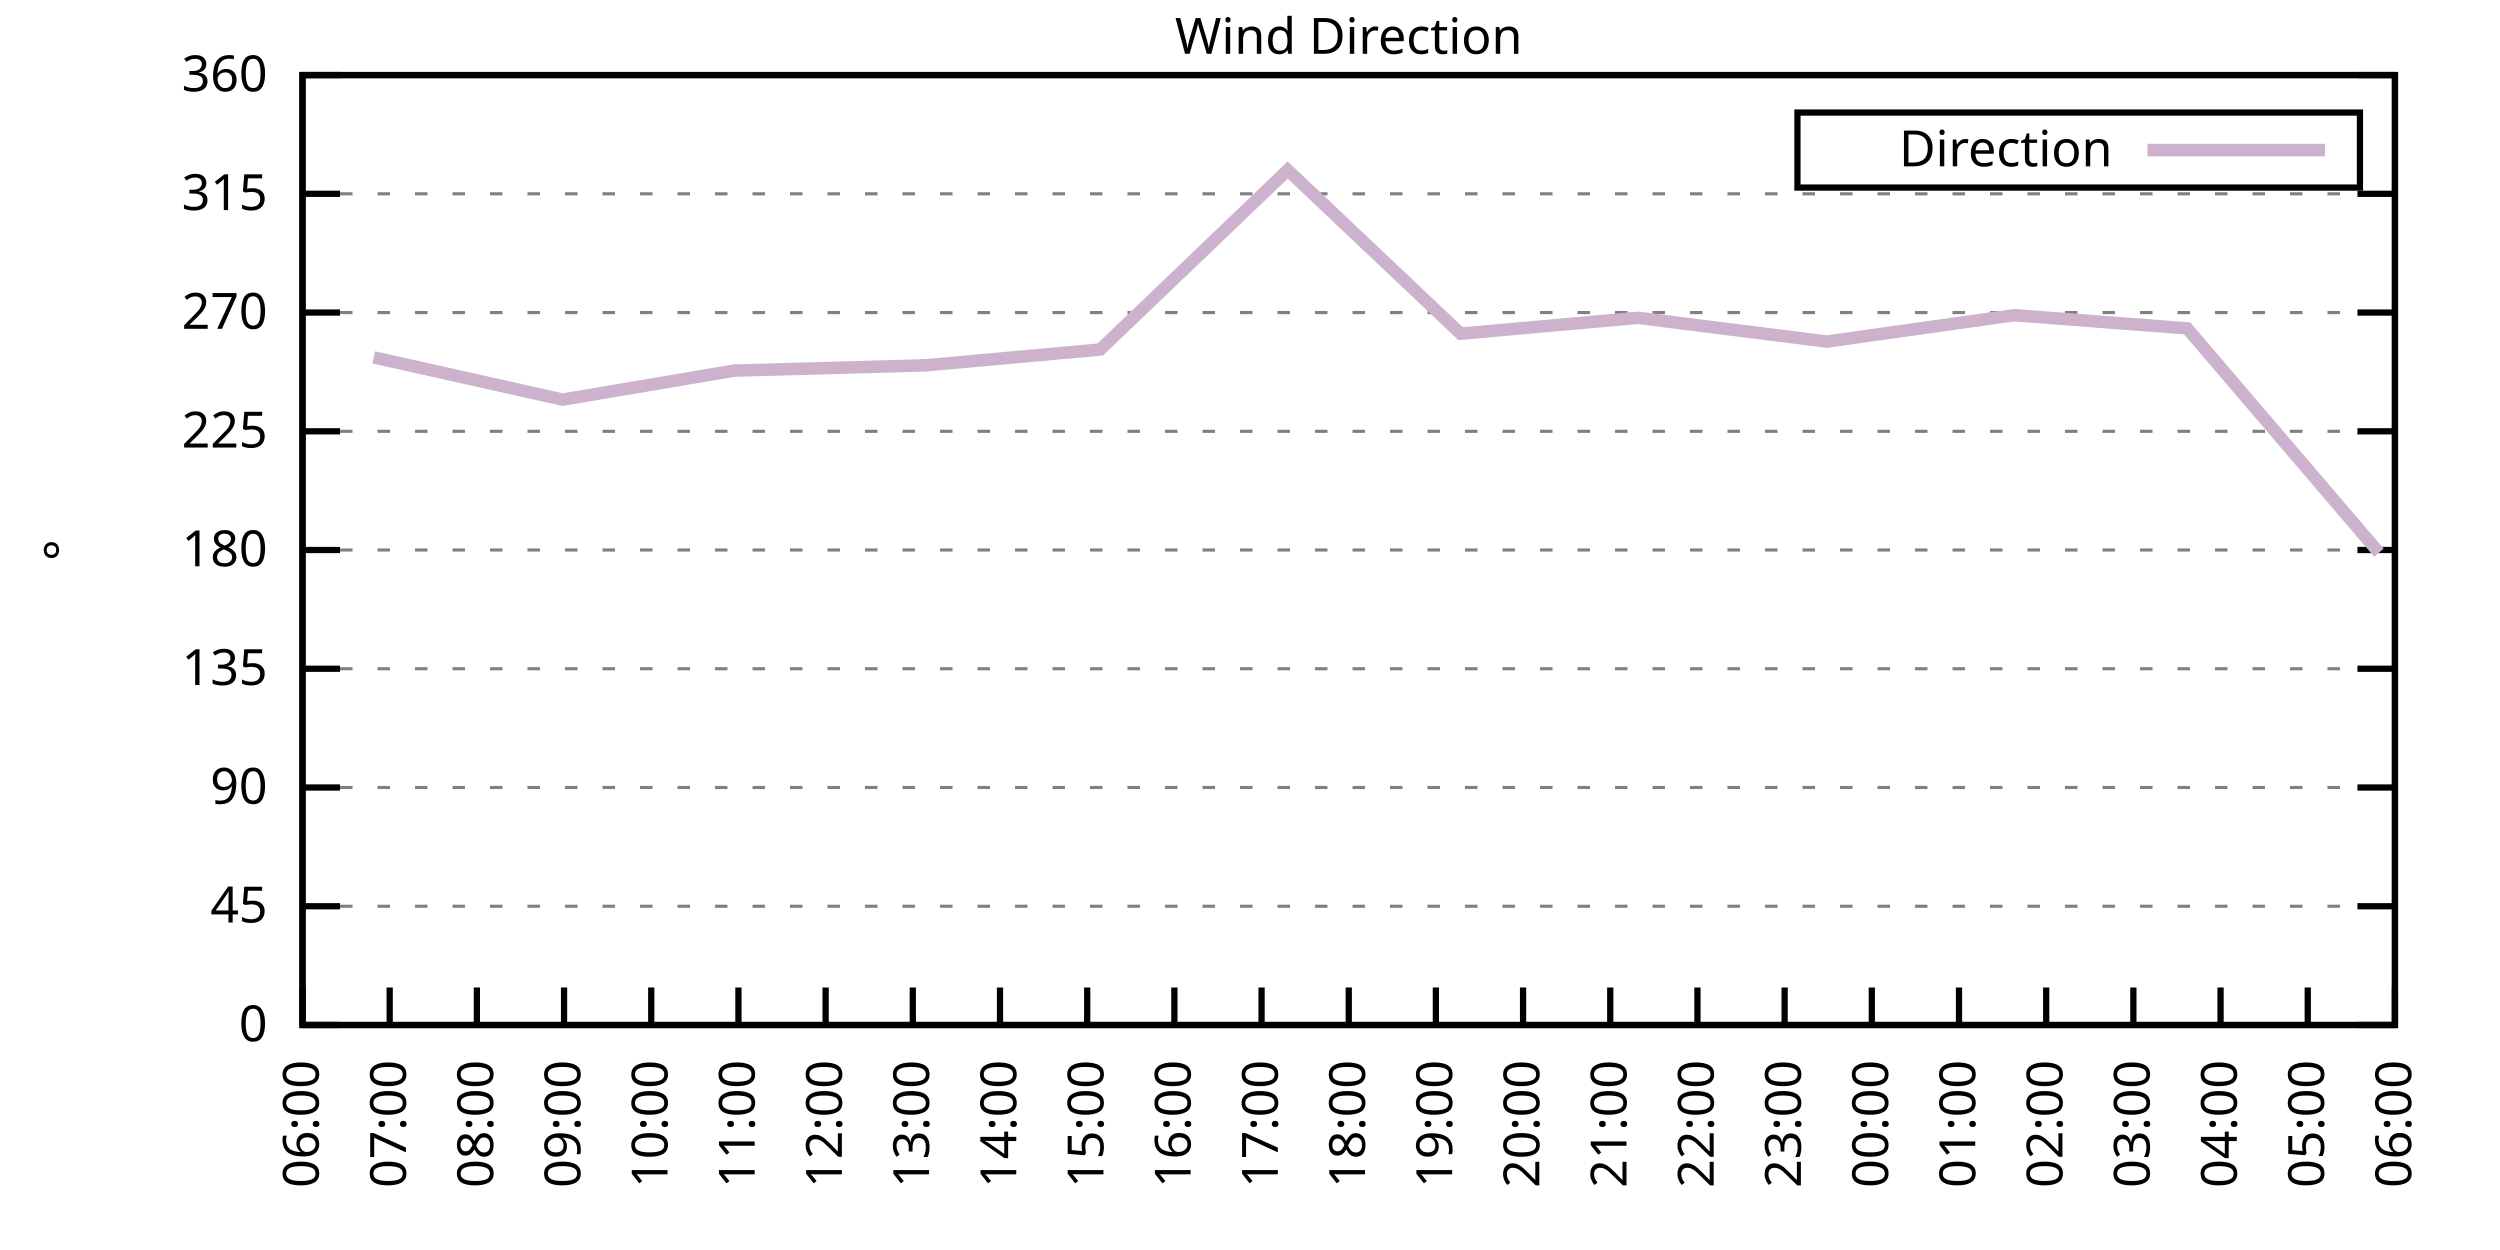
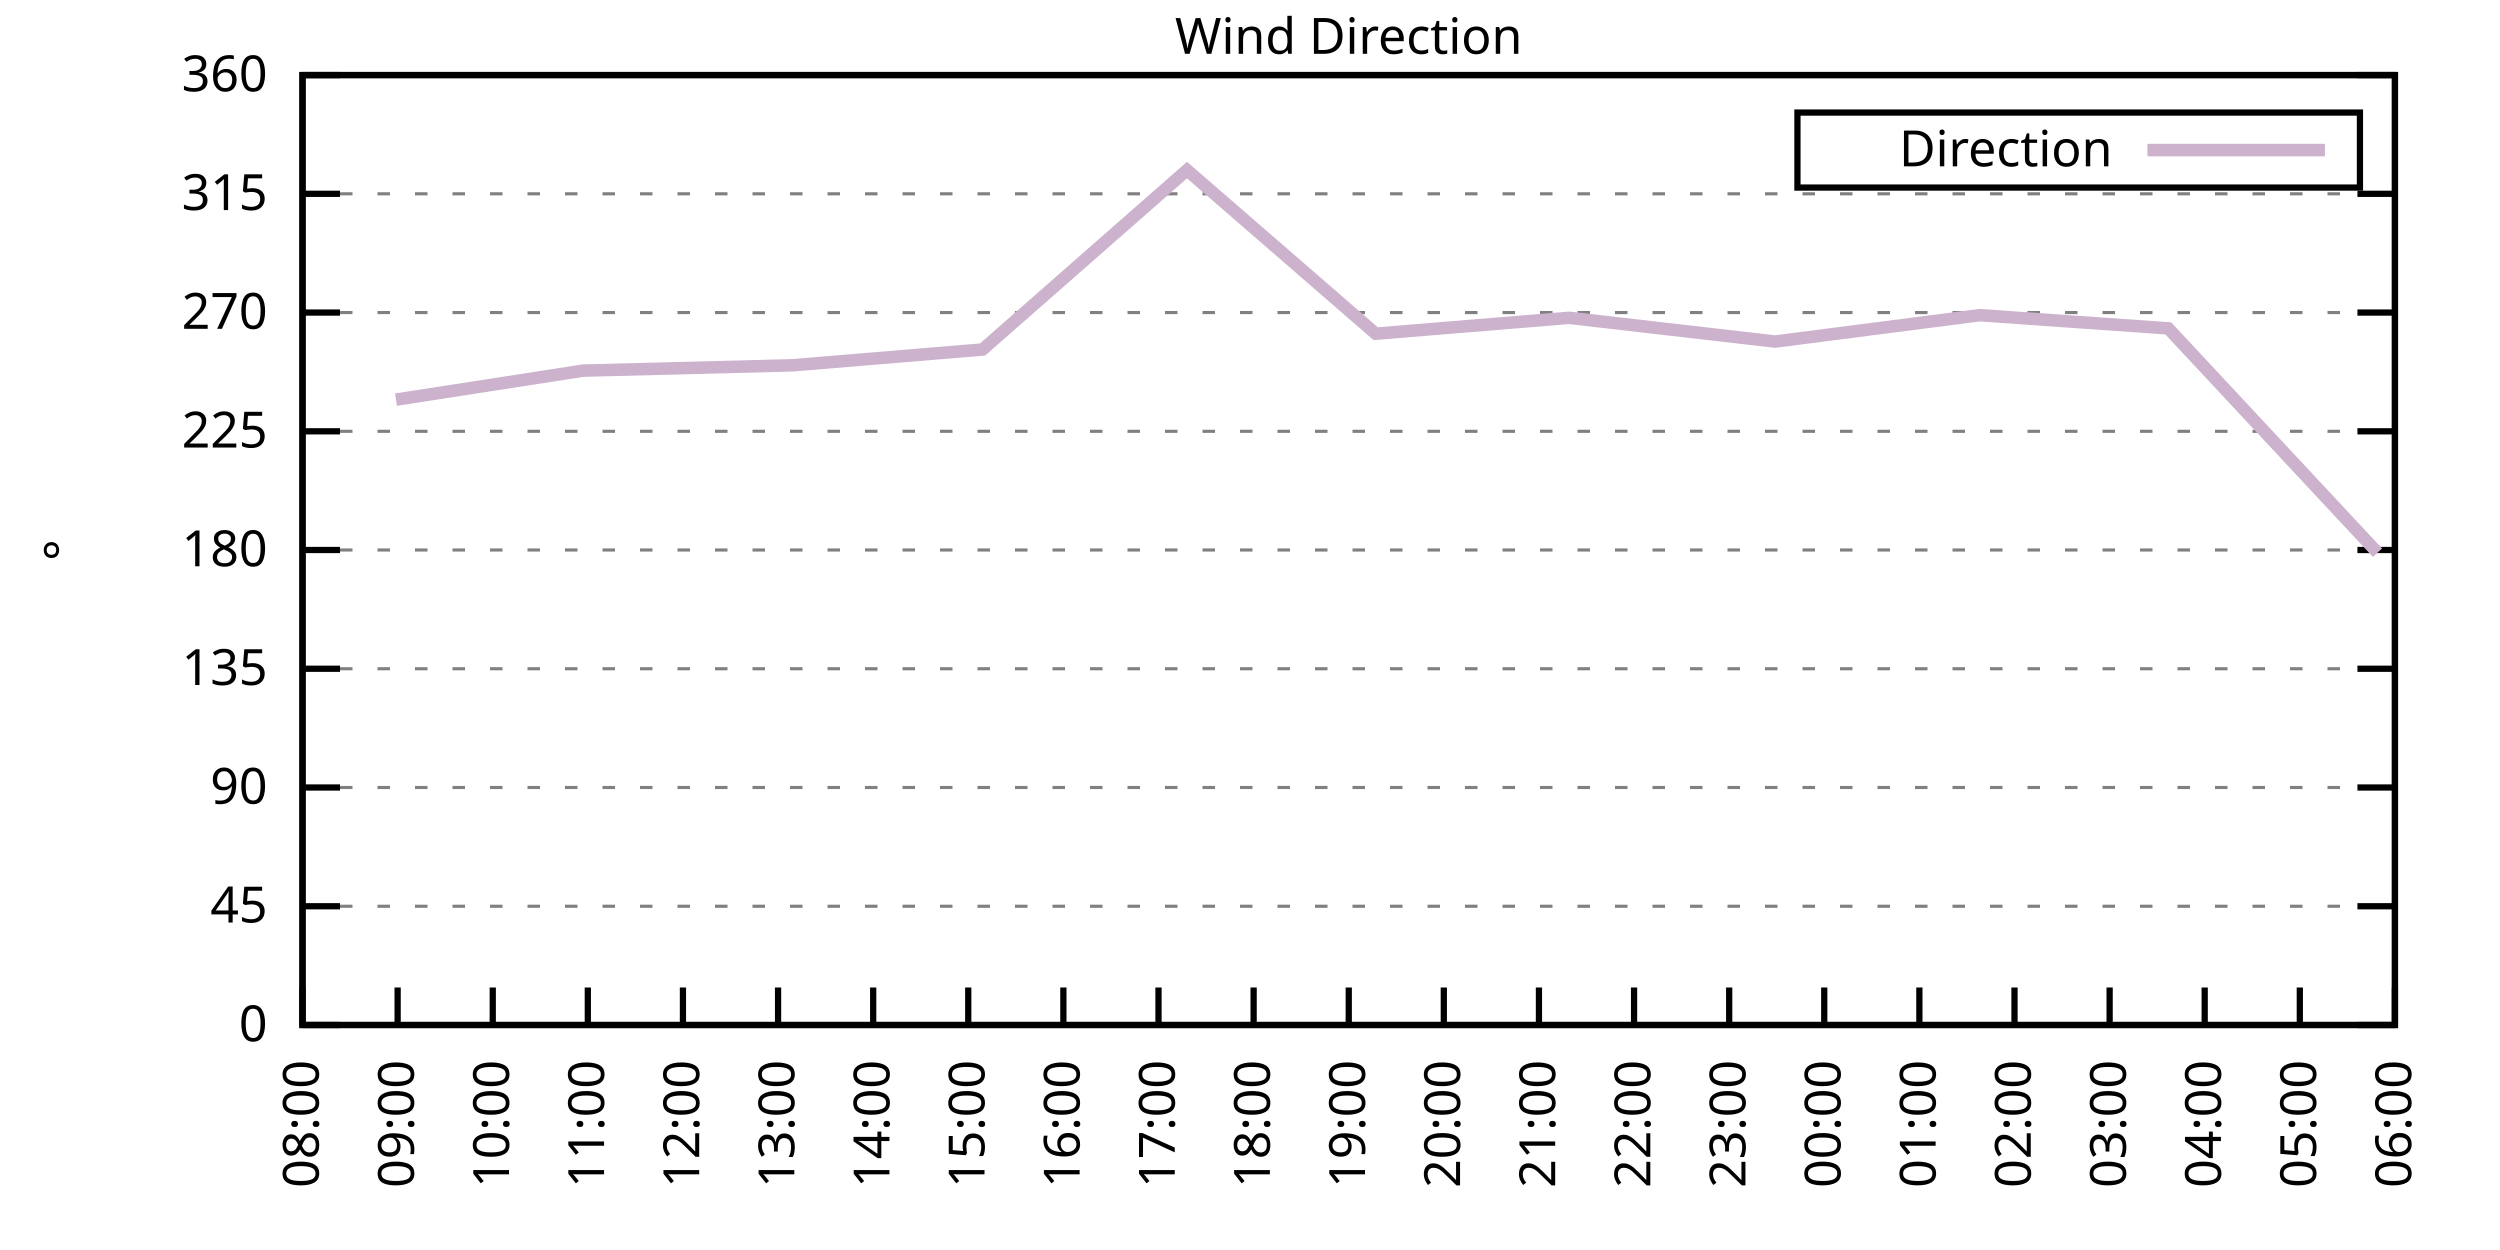
<svg xmlns="http://www.w3.org/2000/svg" xmlns:xlink="http://www.w3.org/1999/xlink" width="400" height="200" viewBox="0 0 400 200">
  <g id="gnuplot_canvas">
    <rect x="0" y="0" width="400" height="200" fill="none" />
    <defs>
      <circle id="gpDot" r="0.5" stroke-width="0.5" stroke="currentColor" />
      <path id="gpPt0" stroke-width="0.333" stroke="currentColor" d="M-1,0 h2 M0,-1 v2" />
      <path id="gpPt1" stroke-width="0.333" stroke="currentColor" d="M-1,-1 L1,1 M1,-1 L-1,1" />
      <path id="gpPt2" stroke-width="0.333" stroke="currentColor" d="M-1,0 L1,0 M0,-1 L0,1 M-1,-1 L1,1 M-1,1 L1,-1" />
      <rect id="gpPt3" stroke-width="0.333" stroke="currentColor" x="-1" y="-1" width="2" height="2" />
      <rect id="gpPt4" stroke-width="0.333" stroke="currentColor" fill="currentColor" x="-1" y="-1" width="2" height="2" />
      <circle id="gpPt5" stroke-width="0.333" stroke="currentColor" cx="0" cy="0" r="1" />
      <use xlink:href="#gpPt5" id="gpPt6" fill="currentColor" stroke="none" />
      <path id="gpPt7" stroke-width="0.333" stroke="currentColor" d="M0,-1.33 L-1.33,0.67 L1.33,0.67 z" />
      <use xlink:href="#gpPt7" id="gpPt8" fill="currentColor" stroke="none" />
      <use xlink:href="#gpPt7" id="gpPt9" stroke="currentColor" transform="rotate(180)" />
      <use xlink:href="#gpPt9" id="gpPt10" fill="currentColor" stroke="none" />
      <use xlink:href="#gpPt3" id="gpPt11" stroke="currentColor" transform="rotate(45)" />
      <use xlink:href="#gpPt11" id="gpPt12" fill="currentColor" stroke="none" />
      <path id="gpPt13" stroke-width="0.333" stroke="currentColor" d="M0,1.330 L1.265,0.411 L0.782,-1.067 L-0.782,-1.076 L-1.265,0.411 z" />
      <use xlink:href="#gpPt13" id="gpPt14" fill="currentColor" stroke="none" />
      <filter id="textbox" filterUnits="objectBoundingBox" x="0" y="0" height="1" width="1">
        <feFlood flood-color="white" flood-opacity="1" result="bgnd" />
        <feComposite in="SourceGraphic" in2="bgnd" operator="atop" />
      </filter>
      <filter id="greybox" filterUnits="objectBoundingBox" x="0" y="0" height="1" width="1">
        <feFlood flood-color="lightgrey" flood-opacity="1" result="grey" />
        <feComposite in="SourceGraphic" in2="grey" operator="atop" />
      </filter>
    </defs>
    <g fill="none" color="white" stroke="currentColor" stroke-width="1.00" stroke-linecap="butt" stroke-linejoin="miter">
</g>
    <g fill="none" color="black" stroke="currentColor" stroke-width="1.00" stroke-linecap="butt" stroke-linejoin="miter">
      <g stroke="none" shape-rendering="crispEdges">
        <polygon fill="rgb(255, 255, 255)" points="48.40,164.00 383.18,164.00 383.18,12.02 48.40,12.02 " />
      </g>
    </g>
    <g fill="none" color="black" stroke="currentColor" stroke-width="1.00" stroke-linecap="butt" stroke-linejoin="miter">
</g>
    <g fill="none" color="black" stroke="black" stroke-width="0.50" stroke-linecap="butt" stroke-linejoin="miter">
</g>
    <g fill="none" color="gray" stroke="currentColor" stroke-width="0.50" stroke-linecap="butt" stroke-linejoin="miter">
      <path stroke="gray" stroke-dasharray="2,4" class="gridline" d="M48.40,164.00 L383.19,164.00  " />
    </g>
    <g fill="none" color="gray" stroke="gray" stroke-width="1.00" stroke-linecap="butt" stroke-linejoin="miter">
</g>
    <g fill="none" color="black" stroke="currentColor" stroke-width="1.00" stroke-linecap="butt" stroke-linejoin="miter">
      <path stroke="black" d="M48.40,164.00 L54.40,164.00 M383.19,164.00 L377.19,164.00  " />
      <g transform="translate(42.80,166.60)" stroke="none" fill="black" font-family="Sans" font-size="8.00" text-anchor="end">
        <text>
          <tspan font-family="Sans"> 0</tspan>
        </text>
      </g>
    </g>
    <g fill="none" color="black" stroke="currentColor" stroke-width="1.00" stroke-linecap="butt" stroke-linejoin="miter">
</g>
    <g fill="none" color="black" stroke="black" stroke-width="0.50" stroke-linecap="butt" stroke-linejoin="miter">
</g>
    <g fill="none" color="gray" stroke="currentColor" stroke-width="0.50" stroke-linecap="butt" stroke-linejoin="miter">
      <path stroke="gray" stroke-dasharray="2,4" class="gridline" d="M48.40,145.00 L383.19,145.00  " />
    </g>
    <g fill="none" color="gray" stroke="gray" stroke-width="1.00" stroke-linecap="butt" stroke-linejoin="miter">
</g>
    <g fill="none" color="black" stroke="currentColor" stroke-width="1.00" stroke-linecap="butt" stroke-linejoin="miter">
      <path stroke="black" d="M48.40,145.00 L54.40,145.00 M383.19,145.00 L377.19,145.00  " />
      <g transform="translate(42.80,147.60)" stroke="none" fill="black" font-family="Sans" font-size="8.00" text-anchor="end">
        <text>
          <tspan font-family="Sans"> 45</tspan>
        </text>
      </g>
    </g>
    <g fill="none" color="black" stroke="currentColor" stroke-width="1.00" stroke-linecap="butt" stroke-linejoin="miter">
</g>
    <g fill="none" color="black" stroke="black" stroke-width="0.50" stroke-linecap="butt" stroke-linejoin="miter">
</g>
    <g fill="none" color="gray" stroke="currentColor" stroke-width="0.50" stroke-linecap="butt" stroke-linejoin="miter">
      <path stroke="gray" stroke-dasharray="2,4" class="gridline" d="M48.40,126.00 L383.19,126.00  " />
    </g>
    <g fill="none" color="gray" stroke="gray" stroke-width="1.00" stroke-linecap="butt" stroke-linejoin="miter">
</g>
    <g fill="none" color="black" stroke="currentColor" stroke-width="1.00" stroke-linecap="butt" stroke-linejoin="miter">
      <path stroke="black" d="M48.40,126.00 L54.40,126.00 M383.19,126.00 L377.19,126.00  " />
      <g transform="translate(42.80,128.60)" stroke="none" fill="black" font-family="Sans" font-size="8.00" text-anchor="end">
        <text>
          <tspan font-family="Sans"> 90</tspan>
        </text>
      </g>
    </g>
    <g fill="none" color="black" stroke="currentColor" stroke-width="1.00" stroke-linecap="butt" stroke-linejoin="miter">
</g>
    <g fill="none" color="black" stroke="black" stroke-width="0.50" stroke-linecap="butt" stroke-linejoin="miter">
</g>
    <g fill="none" color="gray" stroke="currentColor" stroke-width="0.50" stroke-linecap="butt" stroke-linejoin="miter">
      <path stroke="gray" stroke-dasharray="2,4" class="gridline" d="M48.40,107.00 L383.19,107.00  " />
    </g>
    <g fill="none" color="gray" stroke="gray" stroke-width="1.00" stroke-linecap="butt" stroke-linejoin="miter">
</g>
    <g fill="none" color="black" stroke="currentColor" stroke-width="1.00" stroke-linecap="butt" stroke-linejoin="miter">
      <path stroke="black" d="M48.40,107.00 L54.40,107.00 M383.19,107.00 L377.19,107.00  " />
      <g transform="translate(42.80,109.60)" stroke="none" fill="black" font-family="Sans" font-size="8.00" text-anchor="end">
        <text>
          <tspan font-family="Sans"> 135</tspan>
        </text>
      </g>
    </g>
    <g fill="none" color="black" stroke="currentColor" stroke-width="1.00" stroke-linecap="butt" stroke-linejoin="miter">
</g>
    <g fill="none" color="black" stroke="black" stroke-width="0.50" stroke-linecap="butt" stroke-linejoin="miter">
</g>
    <g fill="none" color="gray" stroke="currentColor" stroke-width="0.50" stroke-linecap="butt" stroke-linejoin="miter">
      <path stroke="gray" stroke-dasharray="2,4" class="gridline" d="M48.40,88.00 L383.19,88.00  " />
    </g>
    <g fill="none" color="gray" stroke="gray" stroke-width="1.00" stroke-linecap="butt" stroke-linejoin="miter">
</g>
    <g fill="none" color="black" stroke="currentColor" stroke-width="1.00" stroke-linecap="butt" stroke-linejoin="miter">
      <path stroke="black" d="M48.40,88.00 L54.40,88.00 M383.19,88.00 L377.19,88.00  " />
      <g transform="translate(42.80,90.60)" stroke="none" fill="black" font-family="Sans" font-size="8.00" text-anchor="end">
        <text>
          <tspan font-family="Sans"> 180</tspan>
        </text>
      </g>
    </g>
    <g fill="none" color="black" stroke="currentColor" stroke-width="1.00" stroke-linecap="butt" stroke-linejoin="miter">
</g>
    <g fill="none" color="black" stroke="black" stroke-width="0.50" stroke-linecap="butt" stroke-linejoin="miter">
</g>
    <g fill="none" color="gray" stroke="currentColor" stroke-width="0.50" stroke-linecap="butt" stroke-linejoin="miter">
      <path stroke="gray" stroke-dasharray="2,4" class="gridline" d="M48.40,69.01 L383.19,69.01  " />
    </g>
    <g fill="none" color="gray" stroke="gray" stroke-width="1.00" stroke-linecap="butt" stroke-linejoin="miter">
</g>
    <g fill="none" color="black" stroke="currentColor" stroke-width="1.00" stroke-linecap="butt" stroke-linejoin="miter">
      <path stroke="black" d="M48.40,69.01 L54.40,69.01 M383.19,69.01 L377.19,69.01  " />
      <g transform="translate(42.80,71.61)" stroke="none" fill="black" font-family="Sans" font-size="8.00" text-anchor="end">
        <text>
          <tspan font-family="Sans"> 225</tspan>
        </text>
      </g>
    </g>
    <g fill="none" color="black" stroke="currentColor" stroke-width="1.00" stroke-linecap="butt" stroke-linejoin="miter">
</g>
    <g fill="none" color="black" stroke="black" stroke-width="0.50" stroke-linecap="butt" stroke-linejoin="miter">
</g>
    <g fill="none" color="gray" stroke="currentColor" stroke-width="0.50" stroke-linecap="butt" stroke-linejoin="miter">
      <path stroke="gray" stroke-dasharray="2,4" class="gridline" d="M48.40,50.01 L383.19,50.01  " />
    </g>
    <g fill="none" color="gray" stroke="gray" stroke-width="1.00" stroke-linecap="butt" stroke-linejoin="miter">
</g>
    <g fill="none" color="black" stroke="currentColor" stroke-width="1.00" stroke-linecap="butt" stroke-linejoin="miter">
      <path stroke="black" d="M48.40,50.01 L54.40,50.01 M383.19,50.01 L377.19,50.01  " />
      <g transform="translate(42.80,52.61)" stroke="none" fill="black" font-family="Sans" font-size="8.00" text-anchor="end">
        <text>
          <tspan font-family="Sans"> 270</tspan>
        </text>
      </g>
    </g>
    <g fill="none" color="black" stroke="currentColor" stroke-width="1.00" stroke-linecap="butt" stroke-linejoin="miter">
</g>
    <g fill="none" color="black" stroke="black" stroke-width="0.50" stroke-linecap="butt" stroke-linejoin="miter">
</g>
    <g fill="none" color="gray" stroke="currentColor" stroke-width="0.50" stroke-linecap="butt" stroke-linejoin="miter">
      <path stroke="gray" stroke-dasharray="2,4" class="gridline" d="M48.40,31.01 L383.19,31.01  " />
    </g>
    <g fill="none" color="gray" stroke="gray" stroke-width="1.00" stroke-linecap="butt" stroke-linejoin="miter">
</g>
    <g fill="none" color="black" stroke="currentColor" stroke-width="1.00" stroke-linecap="butt" stroke-linejoin="miter">
      <path stroke="black" d="M48.40,31.01 L54.40,31.01 M383.19,31.01 L377.19,31.01  " />
      <g transform="translate(42.80,33.61)" stroke="none" fill="black" font-family="Sans" font-size="8.00" text-anchor="end">
        <text>
          <tspan font-family="Sans"> 315</tspan>
        </text>
      </g>
    </g>
    <g fill="none" color="black" stroke="currentColor" stroke-width="1.00" stroke-linecap="butt" stroke-linejoin="miter">
</g>
    <g fill="none" color="black" stroke="black" stroke-width="0.50" stroke-linecap="butt" stroke-linejoin="miter">
</g>
    <g fill="none" color="gray" stroke="currentColor" stroke-width="0.50" stroke-linecap="butt" stroke-linejoin="miter">
      <path stroke="gray" stroke-dasharray="2,4" class="gridline" d="M48.40,12.01 L383.19,12.01  " />
    </g>
    <g fill="none" color="gray" stroke="gray" stroke-width="1.00" stroke-linecap="butt" stroke-linejoin="miter">
</g>
    <g fill="none" color="black" stroke="currentColor" stroke-width="1.00" stroke-linecap="butt" stroke-linejoin="miter">
      <path stroke="black" d="M48.40,12.01 L54.40,12.01 M383.19,12.01 L377.19,12.01  " />
      <g transform="translate(42.80,14.61)" stroke="none" fill="black" font-family="Sans" font-size="8.00" text-anchor="end">
        <text>
          <tspan font-family="Sans"> 360</tspan>
        </text>
      </g>
    </g>
    <g fill="none" color="black" stroke="currentColor" stroke-width="1.00" stroke-linecap="butt" stroke-linejoin="miter">
      <path stroke="black" d="M48.40,164.00 L48.40,158.00  " />
      <g transform="translate(51.00,169.60) rotate(270.00)" stroke="none" fill="black" font-family="Sans" font-size="8.00" text-anchor="end">
        <text>
-           <tspan font-family="Sans">06:00</tspan>
-         </text>
-       </g>
-     </g>
-     <g fill="none" color="black" stroke="currentColor" stroke-width="1.00" stroke-linecap="butt" stroke-linejoin="miter">
-       <path stroke="black" d="M62.35,164.00 L62.35,158.00  " />
-       <g transform="translate(64.95,169.60) rotate(270.00)" stroke="none" fill="black" font-family="Sans" font-size="8.00" text-anchor="end">
-         <text>
-           <tspan font-family="Sans">07:00</tspan>
-         </text>
-       </g>
-     </g>
-     <g fill="none" color="black" stroke="currentColor" stroke-width="1.00" stroke-linecap="butt" stroke-linejoin="miter">
-       <path stroke="black" d="M76.30,164.00 L76.30,158.00  " />
-       <g transform="translate(78.90,169.60) rotate(270.00)" stroke="none" fill="black" font-family="Sans" font-size="8.00" text-anchor="end">
-         <text>
          <tspan font-family="Sans">08:00</tspan>
        </text>
      </g>
    </g>
    <g fill="none" color="black" stroke="currentColor" stroke-width="1.00" stroke-linecap="butt" stroke-linejoin="miter">
-       <path stroke="black" d="M90.25,164.00 L90.25,158.00  " />
-       <g transform="translate(92.85,169.60) rotate(270.00)" stroke="none" fill="black" font-family="Sans" font-size="8.00" text-anchor="end">
+       <path stroke="black" d="M63.62,164.00 L63.62,158.00  " />
+       <g transform="translate(66.22,169.60) rotate(270.00)" stroke="none" fill="black" font-family="Sans" font-size="8.00" text-anchor="end">
        <text>
          <tspan font-family="Sans">09:00</tspan>
        </text>
      </g>
    </g>
    <g fill="none" color="black" stroke="currentColor" stroke-width="1.00" stroke-linecap="butt" stroke-linejoin="miter">
-       <path stroke="black" d="M104.20,164.00 L104.20,158.00  " />
-       <g transform="translate(106.80,169.60) rotate(270.00)" stroke="none" fill="black" font-family="Sans" font-size="8.00" text-anchor="end">
+       <path stroke="black" d="M78.84,164.00 L78.84,158.00  " />
+       <g transform="translate(81.44,169.60) rotate(270.00)" stroke="none" fill="black" font-family="Sans" font-size="8.00" text-anchor="end">
        <text>
          <tspan font-family="Sans">10:00</tspan>
        </text>
      </g>
    </g>
    <g fill="none" color="black" stroke="currentColor" stroke-width="1.00" stroke-linecap="butt" stroke-linejoin="miter">
-       <path stroke="black" d="M118.15,164.00 L118.15,158.00  " />
-       <g transform="translate(120.75,169.60) rotate(270.00)" stroke="none" fill="black" font-family="Sans" font-size="8.00" text-anchor="end">
+       <path stroke="black" d="M94.05,164.00 L94.05,158.00  " />
+       <g transform="translate(96.65,169.60) rotate(270.00)" stroke="none" fill="black" font-family="Sans" font-size="8.00" text-anchor="end">
        <text>
          <tspan font-family="Sans">11:00</tspan>
        </text>
      </g>
    </g>
    <g fill="none" color="black" stroke="currentColor" stroke-width="1.00" stroke-linecap="butt" stroke-linejoin="miter">
-       <path stroke="black" d="M132.10,164.00 L132.10,158.00  " />
-       <g transform="translate(134.70,169.60) rotate(270.00)" stroke="none" fill="black" font-family="Sans" font-size="8.00" text-anchor="end">
+       <path stroke="black" d="M109.27,164.00 L109.27,158.00  " />
+       <g transform="translate(111.87,169.60) rotate(270.00)" stroke="none" fill="black" font-family="Sans" font-size="8.00" text-anchor="end">
        <text>
          <tspan font-family="Sans">12:00</tspan>
        </text>
      </g>
    </g>
    <g fill="none" color="black" stroke="currentColor" stroke-width="1.00" stroke-linecap="butt" stroke-linejoin="miter">
-       <path stroke="black" d="M146.05,164.00 L146.05,158.00  " />
-       <g transform="translate(148.65,169.60) rotate(270.00)" stroke="none" fill="black" font-family="Sans" font-size="8.00" text-anchor="end">
+       <path stroke="black" d="M124.49,164.00 L124.49,158.00  " />
+       <g transform="translate(127.09,169.60) rotate(270.00)" stroke="none" fill="black" font-family="Sans" font-size="8.00" text-anchor="end">
        <text>
          <tspan font-family="Sans">13:00</tspan>
        </text>
      </g>
    </g>
    <g fill="none" color="black" stroke="currentColor" stroke-width="1.00" stroke-linecap="butt" stroke-linejoin="miter">
-       <path stroke="black" d="M160.00,164.00 L160.00,158.00  " />
-       <g transform="translate(162.60,169.60) rotate(270.00)" stroke="none" fill="black" font-family="Sans" font-size="8.00" text-anchor="end">
+       <path stroke="black" d="M139.71,164.00 L139.71,158.00  " />
+       <g transform="translate(142.31,169.60) rotate(270.00)" stroke="none" fill="black" font-family="Sans" font-size="8.00" text-anchor="end">
        <text>
          <tspan font-family="Sans">14:00</tspan>
        </text>
      </g>
    </g>
    <g fill="none" color="black" stroke="currentColor" stroke-width="1.00" stroke-linecap="butt" stroke-linejoin="miter">
-       <path stroke="black" d="M173.95,164.00 L173.95,158.00  " />
-       <g transform="translate(176.55,169.60) rotate(270.00)" stroke="none" fill="black" font-family="Sans" font-size="8.00" text-anchor="end">
+       <path stroke="black" d="M154.92,164.00 L154.92,158.00  " />
+       <g transform="translate(157.52,169.60) rotate(270.00)" stroke="none" fill="black" font-family="Sans" font-size="8.00" text-anchor="end">
        <text>
          <tspan font-family="Sans">15:00</tspan>
        </text>
      </g>
    </g>
    <g fill="none" color="black" stroke="currentColor" stroke-width="1.00" stroke-linecap="butt" stroke-linejoin="miter">
-       <path stroke="black" d="M187.90,164.00 L187.90,158.00  " />
-       <g transform="translate(190.50,169.60) rotate(270.00)" stroke="none" fill="black" font-family="Sans" font-size="8.00" text-anchor="end">
+       <path stroke="black" d="M170.14,164.00 L170.14,158.00  " />
+       <g transform="translate(172.74,169.60) rotate(270.00)" stroke="none" fill="black" font-family="Sans" font-size="8.00" text-anchor="end">
        <text>
          <tspan font-family="Sans">16:00</tspan>
        </text>
      </g>
    </g>
    <g fill="none" color="black" stroke="currentColor" stroke-width="1.00" stroke-linecap="butt" stroke-linejoin="miter">
-       <path stroke="black" d="M201.85,164.00 L201.85,158.00  " />
-       <g transform="translate(204.45,169.60) rotate(270.00)" stroke="none" fill="black" font-family="Sans" font-size="8.00" text-anchor="end">
+       <path stroke="black" d="M185.36,164.00 L185.36,158.00  " />
+       <g transform="translate(187.96,169.60) rotate(270.00)" stroke="none" fill="black" font-family="Sans" font-size="8.00" text-anchor="end">
        <text>
          <tspan font-family="Sans">17:00</tspan>
+         </text>
+       </g>
+     </g>
+     <g fill="none" color="black" stroke="currentColor" stroke-width="1.00" stroke-linecap="butt" stroke-linejoin="miter">
+       <path stroke="black" d="M200.58,164.00 L200.58,158.00  " />
+       <g transform="translate(203.18,169.60) rotate(270.00)" stroke="none" fill="black" font-family="Sans" font-size="8.00" text-anchor="end">
+         <text>
+           <tspan font-family="Sans">18:00</tspan>
        </text>
      </g>
    </g>
    <g fill="none" color="black" stroke="currentColor" stroke-width="1.00" stroke-linecap="butt" stroke-linejoin="miter">
      <path stroke="black" d="M215.80,164.00 L215.80,158.00  " />
      <g transform="translate(218.40,169.60) rotate(270.00)" stroke="none" fill="black" font-family="Sans" font-size="8.00" text-anchor="end">
        <text>
-           <tspan font-family="Sans">18:00</tspan>
-         </text>
-       </g>
-     </g>
-     <g fill="none" color="black" stroke="currentColor" stroke-width="1.00" stroke-linecap="butt" stroke-linejoin="miter">
-       <path stroke="black" d="M229.74,164.00 L229.74,158.00  " />
-       <g transform="translate(232.34,169.60) rotate(270.00)" stroke="none" fill="black" font-family="Sans" font-size="8.00" text-anchor="end">
-         <text>
          <tspan font-family="Sans">19:00</tspan>
        </text>
      </g>
    </g>
    <g fill="none" color="black" stroke="currentColor" stroke-width="1.00" stroke-linecap="butt" stroke-linejoin="miter">
-       <path stroke="black" d="M243.69,164.00 L243.69,158.00  " />
-       <g transform="translate(246.29,169.60) rotate(270.00)" stroke="none" fill="black" font-family="Sans" font-size="8.00" text-anchor="end">
+       <path stroke="black" d="M231.01,164.00 L231.01,158.00  " />
+       <g transform="translate(233.61,169.60) rotate(270.00)" stroke="none" fill="black" font-family="Sans" font-size="8.00" text-anchor="end">
        <text>
          <tspan font-family="Sans">20:00</tspan>
        </text>
      </g>
    </g>
    <g fill="none" color="black" stroke="currentColor" stroke-width="1.00" stroke-linecap="butt" stroke-linejoin="miter">
-       <path stroke="black" d="M257.64,164.00 L257.64,158.00  " />
-       <g transform="translate(260.24,169.60) rotate(270.00)" stroke="none" fill="black" font-family="Sans" font-size="8.00" text-anchor="end">
+       <path stroke="black" d="M246.23,164.00 L246.23,158.00  " />
+       <g transform="translate(248.83,169.60) rotate(270.00)" stroke="none" fill="black" font-family="Sans" font-size="8.00" text-anchor="end">
        <text>
          <tspan font-family="Sans">21:00</tspan>
        </text>
      </g>
    </g>
    <g fill="none" color="black" stroke="currentColor" stroke-width="1.00" stroke-linecap="butt" stroke-linejoin="miter">
-       <path stroke="black" d="M271.59,164.00 L271.59,158.00  " />
-       <g transform="translate(274.19,169.60) rotate(270.00)" stroke="none" fill="black" font-family="Sans" font-size="8.00" text-anchor="end">
+       <path stroke="black" d="M261.45,164.00 L261.45,158.00  " />
+       <g transform="translate(264.05,169.60) rotate(270.00)" stroke="none" fill="black" font-family="Sans" font-size="8.00" text-anchor="end">
        <text>
          <tspan font-family="Sans">22:00</tspan>
        </text>
      </g>
    </g>
    <g fill="none" color="black" stroke="currentColor" stroke-width="1.00" stroke-linecap="butt" stroke-linejoin="miter">
-       <path stroke="black" d="M285.54,164.00 L285.54,158.00  " />
-       <g transform="translate(288.14,169.60) rotate(270.00)" stroke="none" fill="black" font-family="Sans" font-size="8.00" text-anchor="end">
+       <path stroke="black" d="M276.67,164.00 L276.67,158.00  " />
+       <g transform="translate(279.27,169.60) rotate(270.00)" stroke="none" fill="black" font-family="Sans" font-size="8.00" text-anchor="end">
        <text>
          <tspan font-family="Sans">23:00</tspan>
        </text>
      </g>
    </g>
    <g fill="none" color="black" stroke="currentColor" stroke-width="1.00" stroke-linecap="butt" stroke-linejoin="miter">
-       <path stroke="black" d="M299.49,164.00 L299.49,158.00  " />
-       <g transform="translate(302.09,169.60) rotate(270.00)" stroke="none" fill="black" font-family="Sans" font-size="8.00" text-anchor="end">
+       <path stroke="black" d="M291.88,164.00 L291.88,158.00  " />
+       <g transform="translate(294.48,169.60) rotate(270.00)" stroke="none" fill="black" font-family="Sans" font-size="8.00" text-anchor="end">
        <text>
          <tspan font-family="Sans">00:00</tspan>
        </text>
      </g>
    </g>
    <g fill="none" color="black" stroke="currentColor" stroke-width="1.00" stroke-linecap="butt" stroke-linejoin="miter">
-       <path stroke="black" d="M313.44,164.00 L313.44,158.00  " />
-       <g transform="translate(316.04,169.60) rotate(270.00)" stroke="none" fill="black" font-family="Sans" font-size="8.00" text-anchor="end">
+       <path stroke="black" d="M307.10,164.00 L307.10,158.00  " />
+       <g transform="translate(309.70,169.60) rotate(270.00)" stroke="none" fill="black" font-family="Sans" font-size="8.00" text-anchor="end">
        <text>
          <tspan font-family="Sans">01:00</tspan>
        </text>
      </g>
    </g>
    <g fill="none" color="black" stroke="currentColor" stroke-width="1.00" stroke-linecap="butt" stroke-linejoin="miter">
-       <path stroke="black" d="M327.39,164.00 L327.39,158.00  " />
-       <g transform="translate(329.99,169.60) rotate(270.00)" stroke="none" fill="black" font-family="Sans" font-size="8.00" text-anchor="end">
+       <path stroke="black" d="M322.32,164.00 L322.32,158.00  " />
+       <g transform="translate(324.92,169.60) rotate(270.00)" stroke="none" fill="black" font-family="Sans" font-size="8.00" text-anchor="end">
        <text>
          <tspan font-family="Sans">02:00</tspan>
        </text>
      </g>
    </g>
    <g fill="none" color="black" stroke="currentColor" stroke-width="1.00" stroke-linecap="butt" stroke-linejoin="miter">
-       <path stroke="black" d="M341.34,164.00 L341.34,158.00  " />
-       <g transform="translate(343.94,169.60) rotate(270.00)" stroke="none" fill="black" font-family="Sans" font-size="8.00" text-anchor="end">
+       <path stroke="black" d="M337.54,164.00 L337.54,158.00  " />
+       <g transform="translate(340.14,169.60) rotate(270.00)" stroke="none" fill="black" font-family="Sans" font-size="8.00" text-anchor="end">
        <text>
          <tspan font-family="Sans">03:00</tspan>
        </text>
      </g>
    </g>
    <g fill="none" color="black" stroke="currentColor" stroke-width="1.00" stroke-linecap="butt" stroke-linejoin="miter">
-       <path stroke="black" d="M355.29,164.00 L355.29,158.00  " />
-       <g transform="translate(357.89,169.60) rotate(270.00)" stroke="none" fill="black" font-family="Sans" font-size="8.00" text-anchor="end">
+       <path stroke="black" d="M352.75,164.00 L352.75,158.00  " />
+       <g transform="translate(355.35,169.60) rotate(270.00)" stroke="none" fill="black" font-family="Sans" font-size="8.00" text-anchor="end">
        <text>
          <tspan font-family="Sans">04:00</tspan>
        </text>
      </g>
    </g>
    <g fill="none" color="black" stroke="currentColor" stroke-width="1.00" stroke-linecap="butt" stroke-linejoin="miter">
-       <path stroke="black" d="M369.24,164.00 L369.24,158.00  " />
-       <g transform="translate(371.84,169.60) rotate(270.00)" stroke="none" fill="black" font-family="Sans" font-size="8.00" text-anchor="end">
+       <path stroke="black" d="M367.97,164.00 L367.97,158.00  " />
+       <g transform="translate(370.57,169.60) rotate(270.00)" stroke="none" fill="black" font-family="Sans" font-size="8.00" text-anchor="end">
        <text>
          <tspan font-family="Sans">05:00</tspan>
        </text>
      </g>
    </g>
    <g fill="none" color="black" stroke="currentColor" stroke-width="1.00" stroke-linecap="butt" stroke-linejoin="miter">
      <path stroke="black" d="M383.19,164.00 L383.19,158.00  " />
      <g transform="translate(385.79,169.60) rotate(270.00)" stroke="none" fill="black" font-family="Sans" font-size="8.00" text-anchor="end">
        <text>
          <tspan font-family="Sans">06:00</tspan>
        </text>
      </g>
    </g>
    <g fill="none" color="black" stroke="currentColor" stroke-width="1.00" stroke-linecap="butt" stroke-linejoin="miter">
</g>
    <g fill="none" color="black" stroke="currentColor" stroke-width="1.00" stroke-linecap="butt" stroke-linejoin="miter">
      <path stroke="black" d="M48.40,12.01 L48.40,164.00 L383.19,164.00 L383.19,12.01 L48.40,12.01 Z  " />
    </g>
    <g fill="none" color="black" stroke="currentColor" stroke-width="1.00" stroke-linecap="butt" stroke-linejoin="miter">
</g>
    <g fill="none" color="black" stroke="currentColor" stroke-width="1.00" stroke-linecap="butt" stroke-linejoin="miter">
      <path stroke="black" d="M287.59,30.01 L287.59,18.01 L377.59,18.01 L377.59,30.01 L287.59,30.01 Z  " />
    </g>
    <g id="Wind_direction_plot_1">
      <g fill="none" color="white" stroke="black" stroke-width="2.00" stroke-linecap="butt" stroke-linejoin="miter">
</g>
      <g fill="none" color="black" stroke="currentColor" stroke-width="2.00" stroke-linecap="butt" stroke-linejoin="miter">
        <g transform="translate(337.99,26.61)" stroke="none" fill="black" font-family="Sans" font-size="8.00" text-anchor="end">
          <text>
            <tspan font-family="Sans">Direction</tspan>
          </text>
        </g>
      </g>
      <g fill="none" color="black" stroke="currentColor" stroke-width="2.00" stroke-linecap="butt" stroke-linejoin="miter">
-         <path stroke="rgb(204, 178, 204)" d="M343.59,24.01 L371.99,24.01 M59.79,57.18 L90.02,63.94 L117.45,59.30 L148.14,58.45 L176.04,55.92 L206.03,27.21   L233.70,53.39 L262.06,50.85 L292.29,54.65 L322.28,50.43 L349.94,52.54 L380.63,88.43  " />
+         <path stroke="rgb(204, 178, 204)" d="M343.59,24.01 L371.99,24.01 M63.36,63.94 L93.29,59.30 L126.77,58.45 L157.21,55.92 L189.92,27.21 L220.11,53.39   L251.05,50.85 L284.02,54.65 L316.74,50.43 L346.92,52.54 L380.40,88.43  " />
      </g>
    </g>
    <g fill="none" color="black" stroke="currentColor" stroke-width="2.00" stroke-linecap="butt" stroke-linejoin="miter">
</g>
    <g fill="none" color="black" stroke="black" stroke-width="1.00" stroke-linecap="butt" stroke-linejoin="miter">
</g>
    <g fill="none" color="black" stroke="currentColor" stroke-width="1.00" stroke-linecap="butt" stroke-linejoin="miter">
      <path stroke="black" d="M48.40,12.01 L48.40,164.00 L383.19,164.00 L383.19,12.01 L48.40,12.01 Z  " />
      <g transform="translate(12.80,88.01) rotate(270.00)" stroke="none" fill="black" font-family="Sans" font-size="8.00" text-anchor="middle">
        <text>
          <tspan font-family="Sans">°</tspan>
        </text>
      </g>
    </g>
    <g fill="none" color="black" stroke="currentColor" stroke-width="1.00" stroke-linecap="butt" stroke-linejoin="miter">
</g>
    <g fill="none" color="black" stroke="currentColor" stroke-width="1.00" stroke-linecap="butt" stroke-linejoin="miter">
      <g transform="translate(215.79,8.61)" stroke="none" fill="black" font-family="Sans" font-size="8.00" text-anchor="middle">
        <text>
          <tspan font-family="Sans">Wind Direction</tspan>
        </text>
      </g>
    </g>
    <g fill="none" color="black" stroke="currentColor" stroke-width="1.00" stroke-linecap="butt" stroke-linejoin="miter">
</g>
  </g>
</svg>
